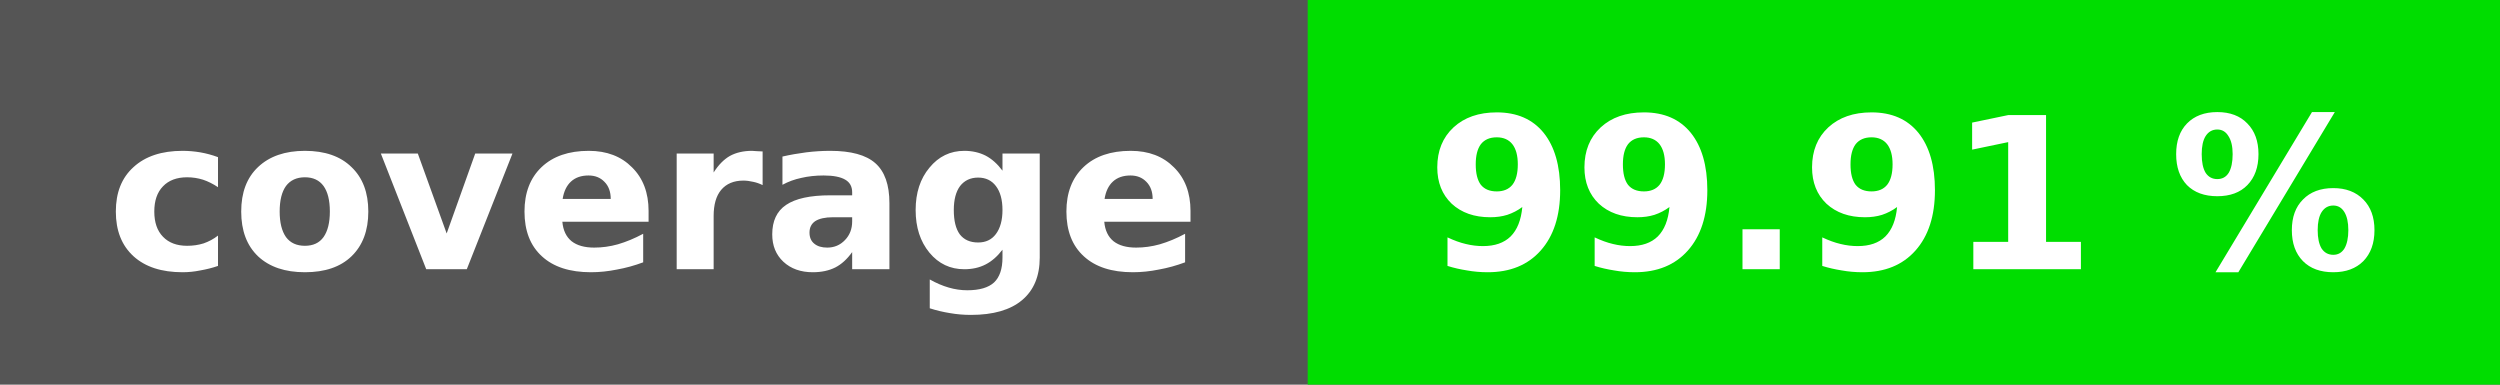
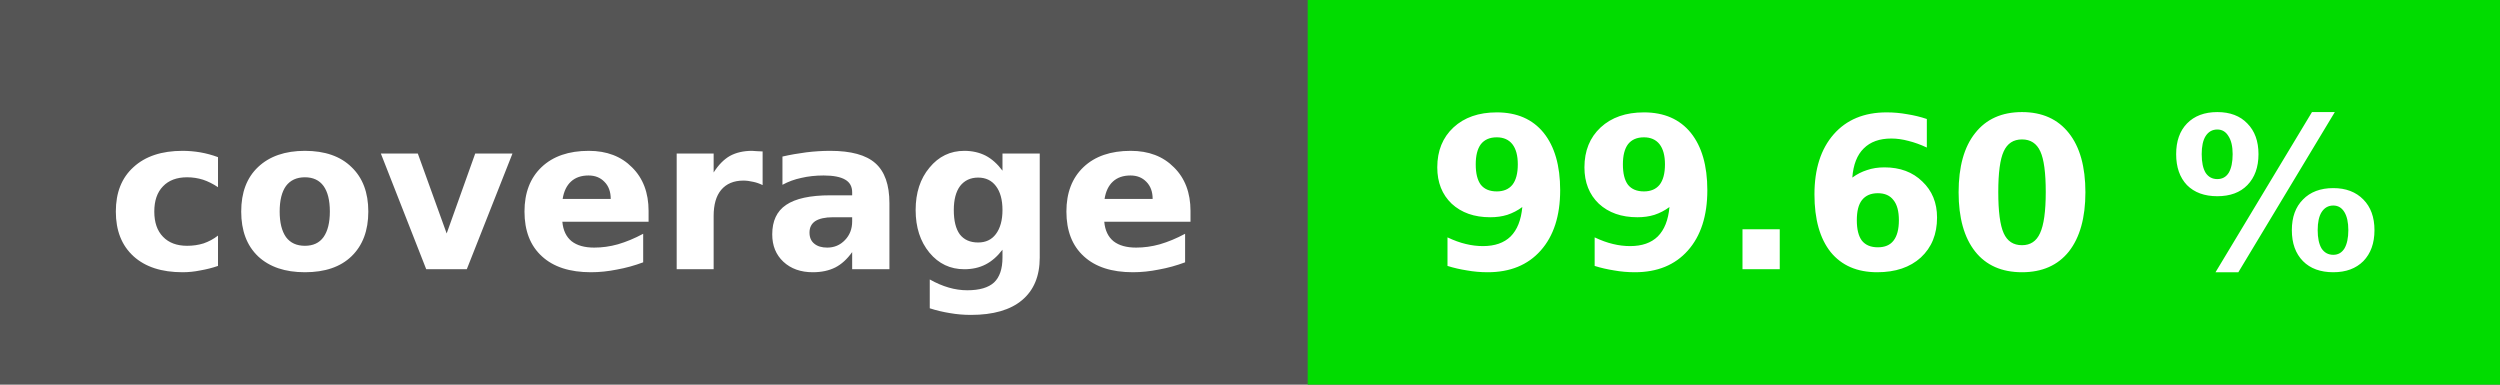
<svg xmlns="http://www.w3.org/2000/svg" height="20" width="130">
  <rect fill="#555" height="20" width="130" />
-   <rect fill="#00dd00" height="20" width="62" x="68" />
+   <rect fill="#01dc00" height="20" width="62" x="68" />
  <g fill="#fff" font-family="verdana, geneva, dejavu sans, sans-serif" font-size="11" font-weight="bold" text-anchor="middle">
    <text x="34" y="14">coverage</text>
-     <text x="99" y="14">99.91 %</text>
+     <text x="99" y="14">99.60 %</text>
  </g>
</svg>
